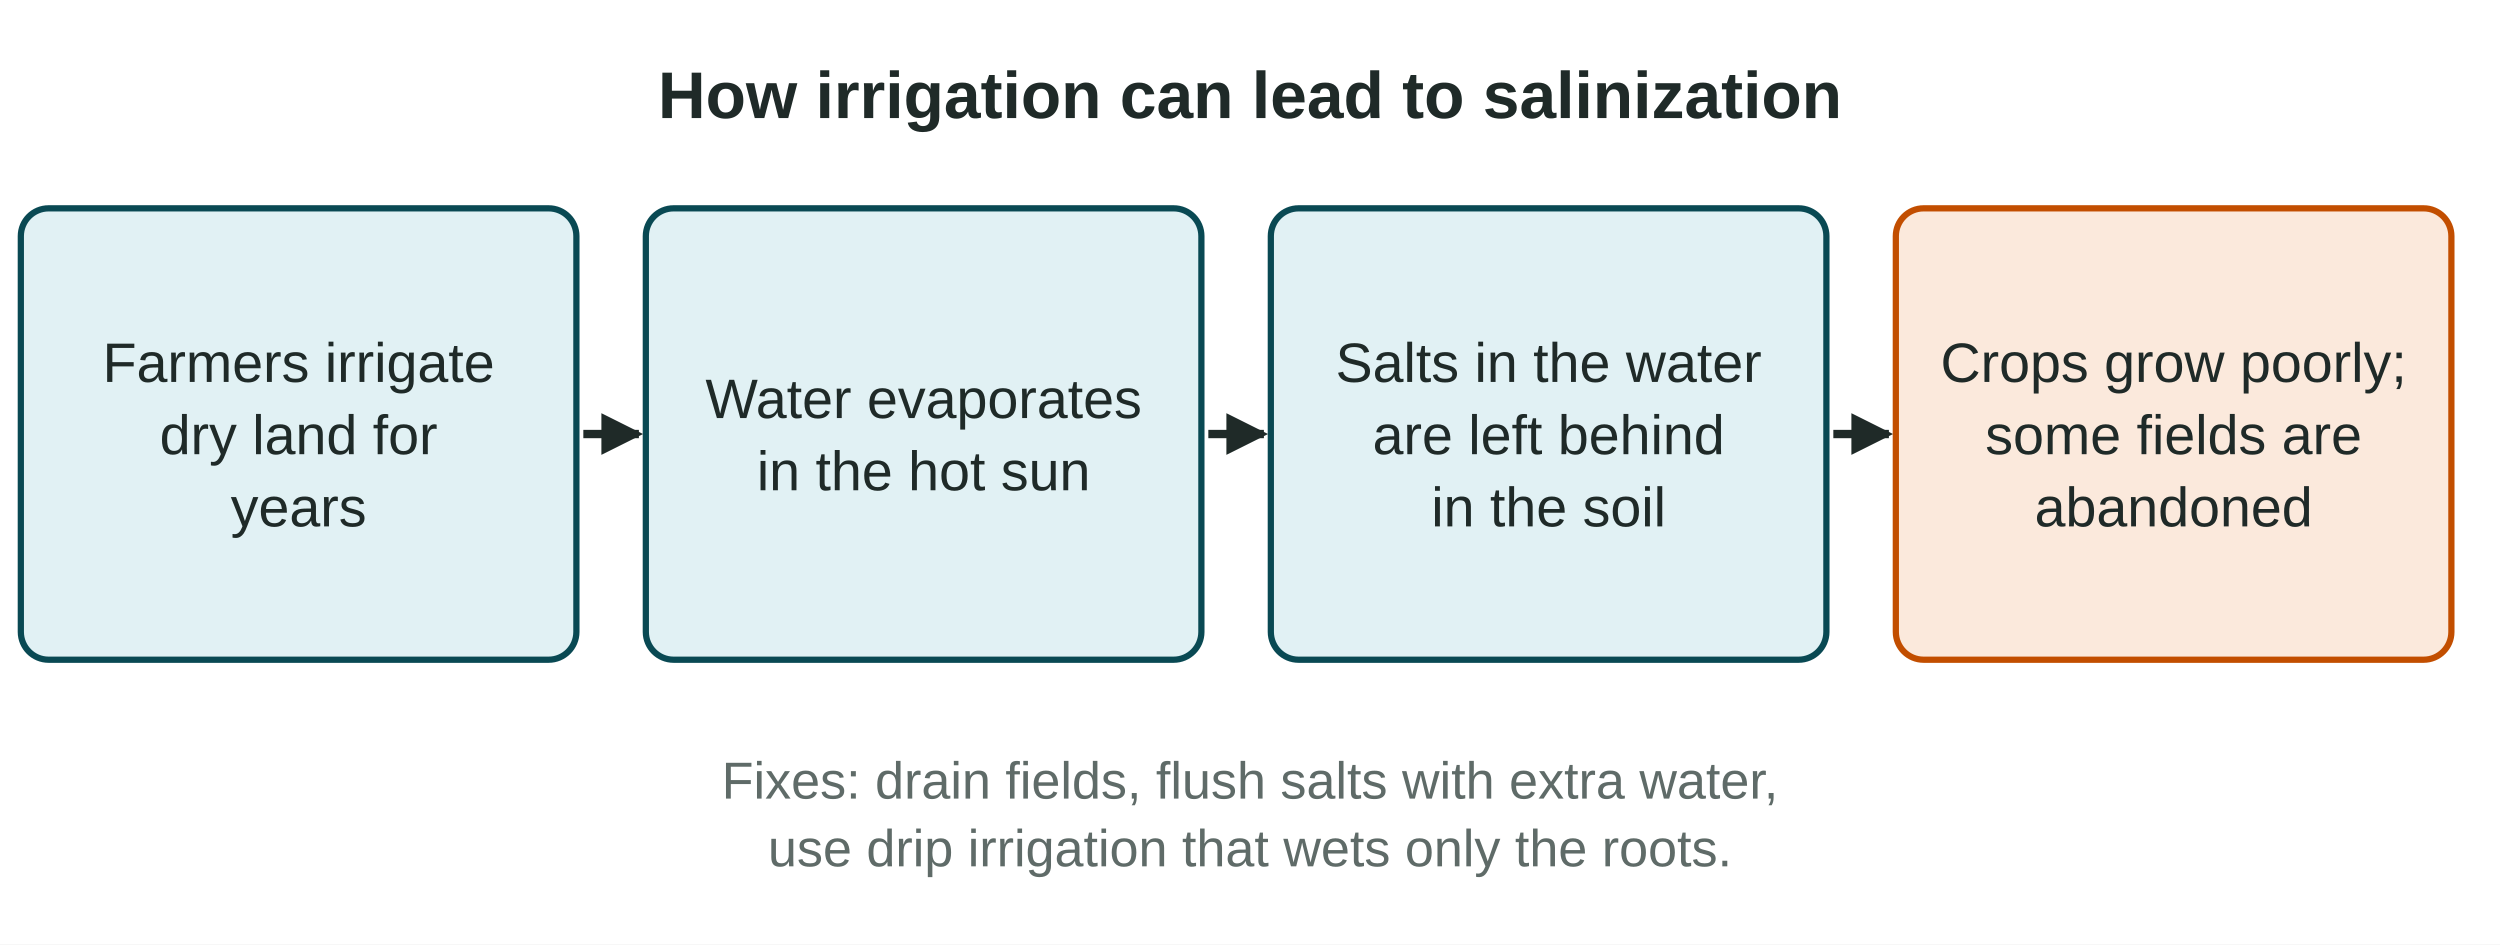
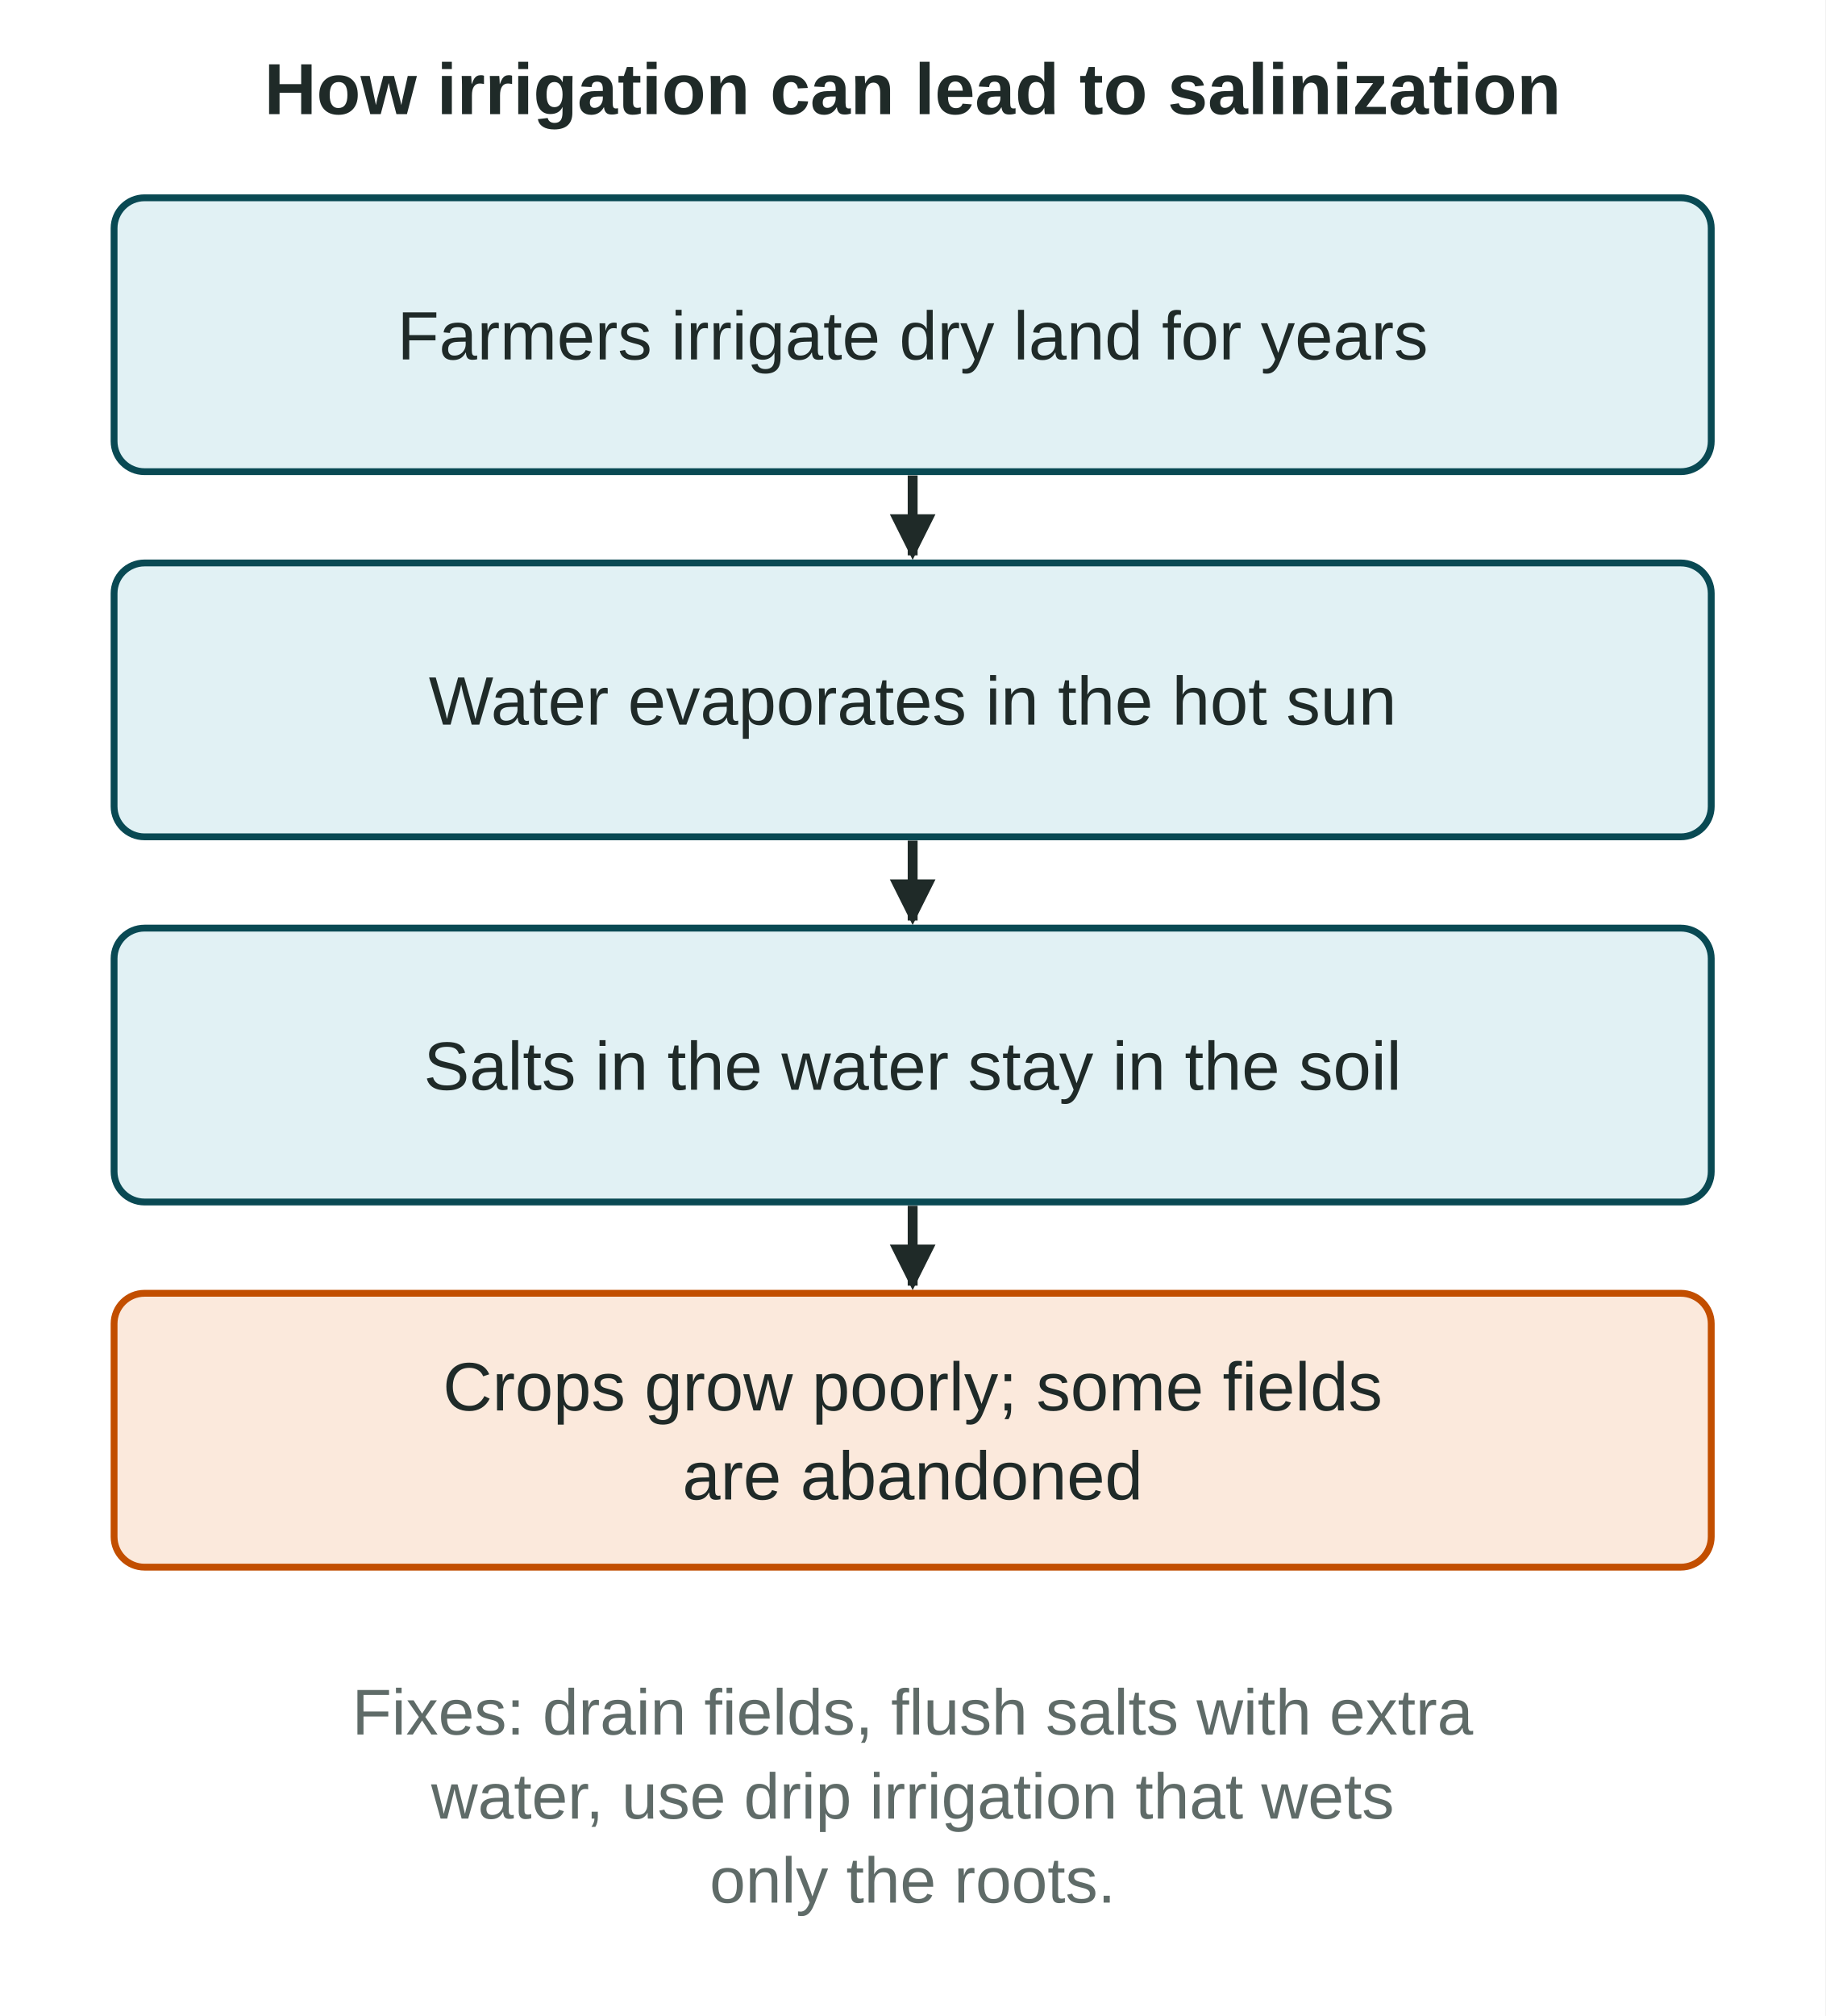
- <svg xmlns="http://www.w3.org/2000/svg" viewBox="0 0 720 272" width="720" height="272" role="img" aria-labelledby="t d" font-family="Arial, Helvetica, sans-serif">
+ <svg xmlns="http://www.w3.org/2000/svg" viewBox="0 0 480 530" width="480" height="530" role="img" aria-labelledby="t d" font-family="Arial, Helvetica, sans-serif">
  <defs>
    <marker id="ar-ink" viewBox="0 0 10 10" refX="9" refY="5" markerUnits="userSpaceOnUse" markerWidth="12" markerHeight="12" orient="auto-start-reverse">
      <path d="M0,0 L10,5 L0,10 z" fill="#1F2A28" />
    </marker>
    <marker id="ar-teal" viewBox="0 0 10 10" refX="9" refY="5" markerUnits="userSpaceOnUse" markerWidth="12" markerHeight="12" orient="auto-start-reverse">
      <path d="M0,0 L10,5 L0,10 z" fill="#094953" />
    </marker>
    <marker id="ar-verm" viewBox="0 0 10 10" refX="9" refY="5" markerUnits="userSpaceOnUse" markerWidth="12" markerHeight="12" orient="auto-start-reverse">
      <path d="M0,0 L10,5 L0,10 z" fill="#C24E00" />
    </marker>
    <marker id="ar-green" viewBox="0 0 10 10" refX="9" refY="5" markerUnits="userSpaceOnUse" markerWidth="12" markerHeight="12" orient="auto-start-reverse">
      <path d="M0,0 L10,5 L0,10 z" fill="#009E73" />
    </marker>
  </defs>
-   <rect width="720" height="272" fill="#FFFFFF" />
-   <rect x="6" y="60" width="160" height="130" rx="8" fill="#E1F1F4" stroke="#094953" stroke-width="1.8" />
-   <text x="86" y="110" font-size="16" fill="#1F2A28" text-anchor="middle">Farmers irrigate</text>
-   <text x="86" y="130.8" font-size="16" fill="#1F2A28" text-anchor="middle">dry land for</text>
-   <text x="86" y="151.6" font-size="16" fill="#1F2A28" text-anchor="middle">years</text>
-   <line x1="168" y1="125" x2="184" y2="125" stroke="#1F2A28" stroke-width="2.4" marker-end="url(#ar-ink)" />
-   <rect x="186" y="60" width="160" height="130" rx="8" fill="#E1F1F4" stroke="#094953" stroke-width="1.8" />
-   <text x="266" y="120.4" font-size="16" fill="#1F2A28" text-anchor="middle">Water evaporates</text>
-   <text x="266" y="141.2" font-size="16" fill="#1F2A28" text-anchor="middle">in the hot sun</text>
-   <line x1="348" y1="125" x2="364" y2="125" stroke="#1F2A28" stroke-width="2.4" marker-end="url(#ar-ink)" />
-   <rect x="366" y="60" width="160" height="130" rx="8" fill="#E1F1F4" stroke="#094953" stroke-width="1.8" />
-   <text x="446" y="110" font-size="16" fill="#1F2A28" text-anchor="middle">Salts in the water</text>
-   <text x="446" y="130.8" font-size="16" fill="#1F2A28" text-anchor="middle">are left behind</text>
-   <text x="446" y="151.6" font-size="16" fill="#1F2A28" text-anchor="middle">in the soil</text>
-   <line x1="528" y1="125" x2="544" y2="125" stroke="#1F2A28" stroke-width="2.4" marker-end="url(#ar-ink)" />
-   <rect x="546" y="60" width="160" height="130" rx="8" fill="#FBE9DC" stroke="#C24E00" stroke-width="1.8" />
-   <text x="626" y="110" font-size="16" fill="#1F2A28" text-anchor="middle">Crops grow poorly;</text>
-   <text x="626" y="130.8" font-size="16" fill="#1F2A28" text-anchor="middle">some fields are</text>
-   <text x="626" y="151.6" font-size="16" fill="#1F2A28" text-anchor="middle">abandoned</text>
-   <text x="360" y="34" font-size="19" fill="#1F2A28" text-anchor="middle" font-weight="700">How irrigation can lead to salinization</text>
-   <text x="360" y="230" font-size="15" fill="#5F6B68" text-anchor="middle">Fixes: drain fields, flush salts with extra water,</text>
-   <text x="360" y="249.5" font-size="15" fill="#5F6B68" text-anchor="middle">use drip irrigation that wets only the roots.</text>
+   <rect width="480" height="530" fill="#FFFFFF" />
+   <text x="240" y="30" font-size="19" fill="#1F2A28" text-anchor="middle" font-weight="700">How irrigation can lead to salinization</text>
+   <rect x="30" y="52" width="420" height="72" rx="8" fill="#E1F1F4" stroke="#094953" stroke-width="1.8" />
+   <text x="240" y="94.5" font-size="18" fill="#1F2A28" text-anchor="middle">Farmers irrigate dry land for years</text>
+   <line x1="240" y1="125" x2="240" y2="146" stroke="#1F2A28" stroke-width="2.6" marker-end="url(#ar-ink)" />
+   <rect x="30" y="148" width="420" height="72" rx="8" fill="#E1F1F4" stroke="#094953" stroke-width="1.8" />
+   <text x="240" y="190.5" font-size="18" fill="#1F2A28" text-anchor="middle">Water evaporates in the hot sun</text>
+   <line x1="240" y1="221" x2="240" y2="242" stroke="#1F2A28" stroke-width="2.6" marker-end="url(#ar-ink)" />
+   <rect x="30" y="244" width="420" height="72" rx="8" fill="#E1F1F4" stroke="#094953" stroke-width="1.8" />
+   <text x="240" y="286.5" font-size="18" fill="#1F2A28" text-anchor="middle">Salts in the water stay in the soil</text>
+   <line x1="240" y1="317" x2="240" y2="338" stroke="#1F2A28" stroke-width="2.6" marker-end="url(#ar-ink)" />
+   <rect x="30" y="340" width="420" height="72" rx="8" fill="#FBE9DC" stroke="#C24E00" stroke-width="1.8" />
+   <text x="240" y="370.8" font-size="18" fill="#1F2A28" text-anchor="middle">Crops grow poorly; some fields</text>
+   <text x="240" y="394.2" font-size="18" fill="#1F2A28" text-anchor="middle">are abandoned</text>
+   <text x="240" y="456" font-size="17" fill="#5F6B68" text-anchor="middle">Fixes: drain fields, flush salts with extra</text>
+   <text x="240" y="478.1" font-size="17" fill="#5F6B68" text-anchor="middle">water, use drip irrigation that wets</text>
+   <text x="240" y="500.2" font-size="17" fill="#5F6B68" text-anchor="middle">only the roots.</text>
</svg>
